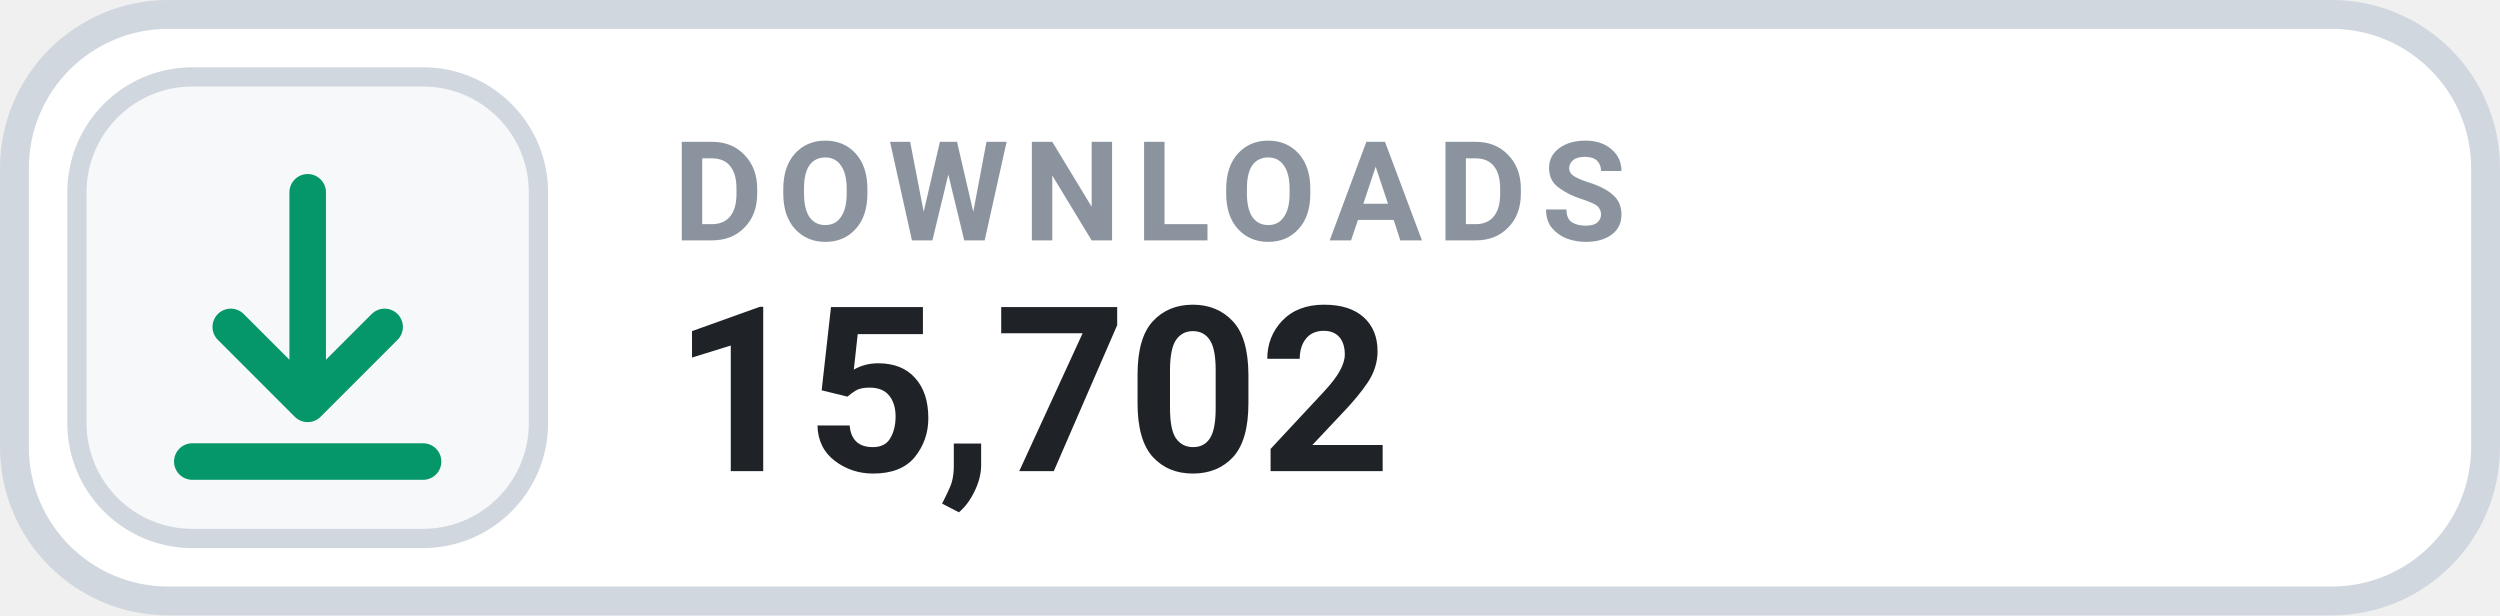
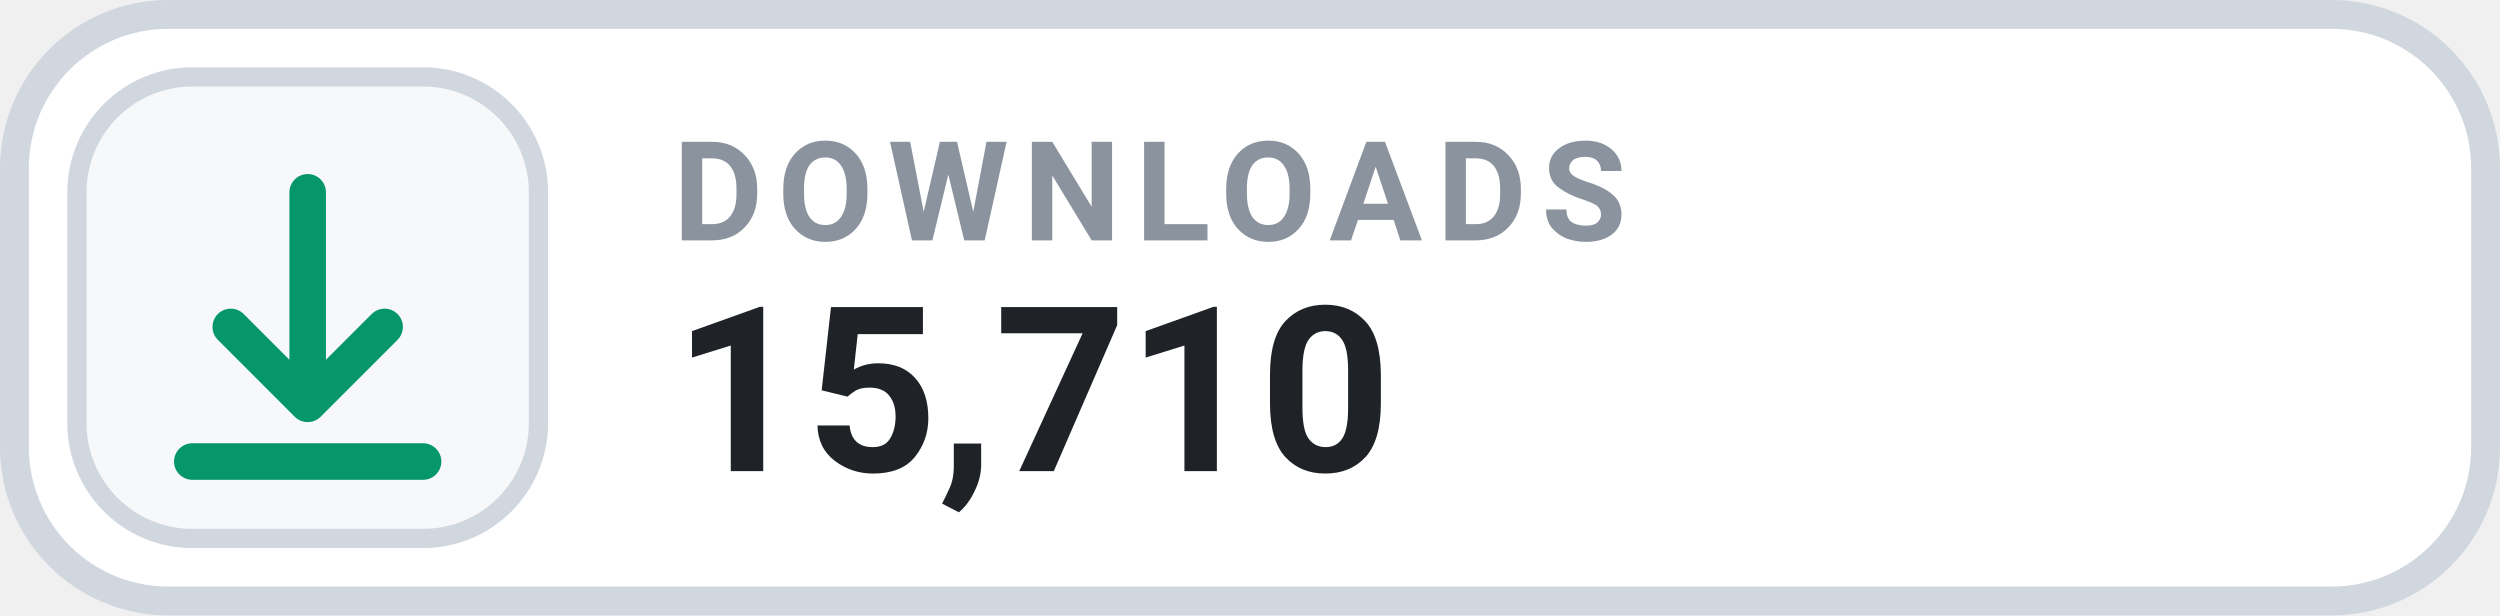
- <svg xmlns="http://www.w3.org/2000/svg" width="130" height="32" viewBox="0 0 130 32" role="img" aria-label="DOWNLOADS 15,702">
+ <svg xmlns="http://www.w3.org/2000/svg" width="130" height="32" viewBox="0 0 130 32" role="img" aria-label="DOWNLOADS 15,710">
  <rect x=".75" y=".75" width="128.5" height="30.5" rx="8" fill="#FFFFFF" stroke="#D0D7DE" stroke-width="1.5" />
  <rect x="4" y="4" width="24" height="24" rx="6" fill="#F6F8FA" stroke="#D0D7DE" stroke-width="1" />
  <g transform="translate(16 16)" style="color:#059669;">
    <path d="M0 -6 v11 m0 0 l4 -4 m-4 4 l-4 -4 M-6 8 h12" fill="none" stroke="currentColor" stroke-width="1.9" stroke-linecap="round" stroke-linejoin="round" />
  </g>
  <text x="35" y="12.5" fill="#8B949E" font-family="-apple-system,BlinkMacSystemFont,'Segoe UI',Roboto,Helvetica,Arial,sans-serif" font-size="7.2" font-weight="700" letter-spacing=".75">DOWNLOADS</text>
-   <text x="35" y="24.5" fill="#1F2328" font-family="-apple-system,BlinkMacSystemFont,'Segoe UI',Roboto,Helvetica,Arial,sans-serif" font-size="12" font-weight="700">15,702</text>
+   <text x="35" y="24.5" fill="#1F2328" font-family="-apple-system,BlinkMacSystemFont,'Segoe UI',Roboto,Helvetica,Arial,sans-serif" font-size="12" font-weight="700">15,710</text>
</svg>
